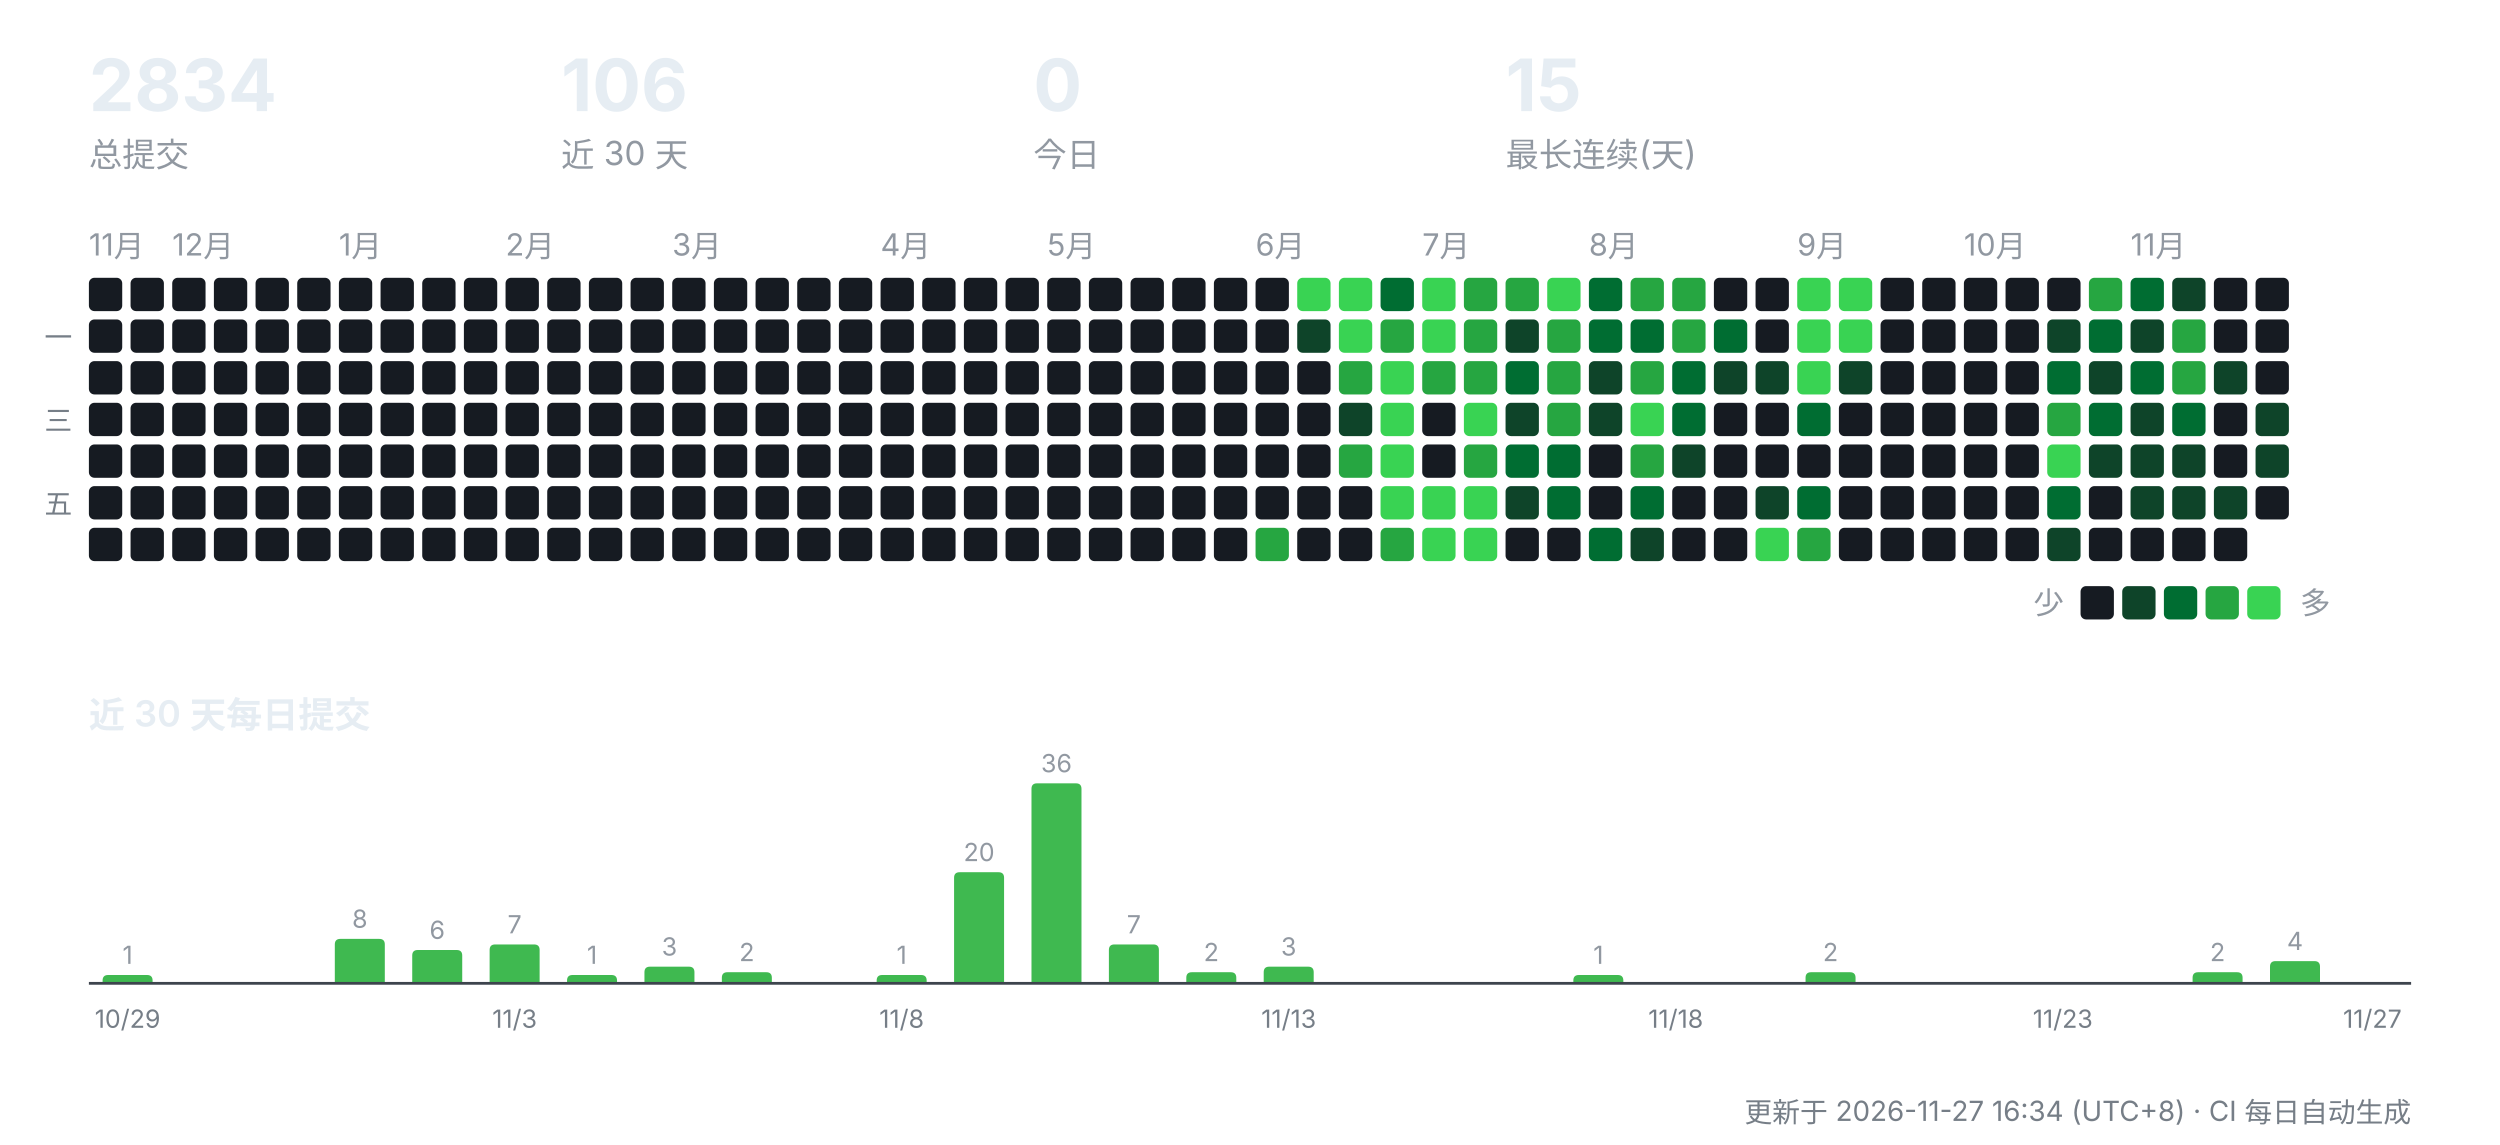
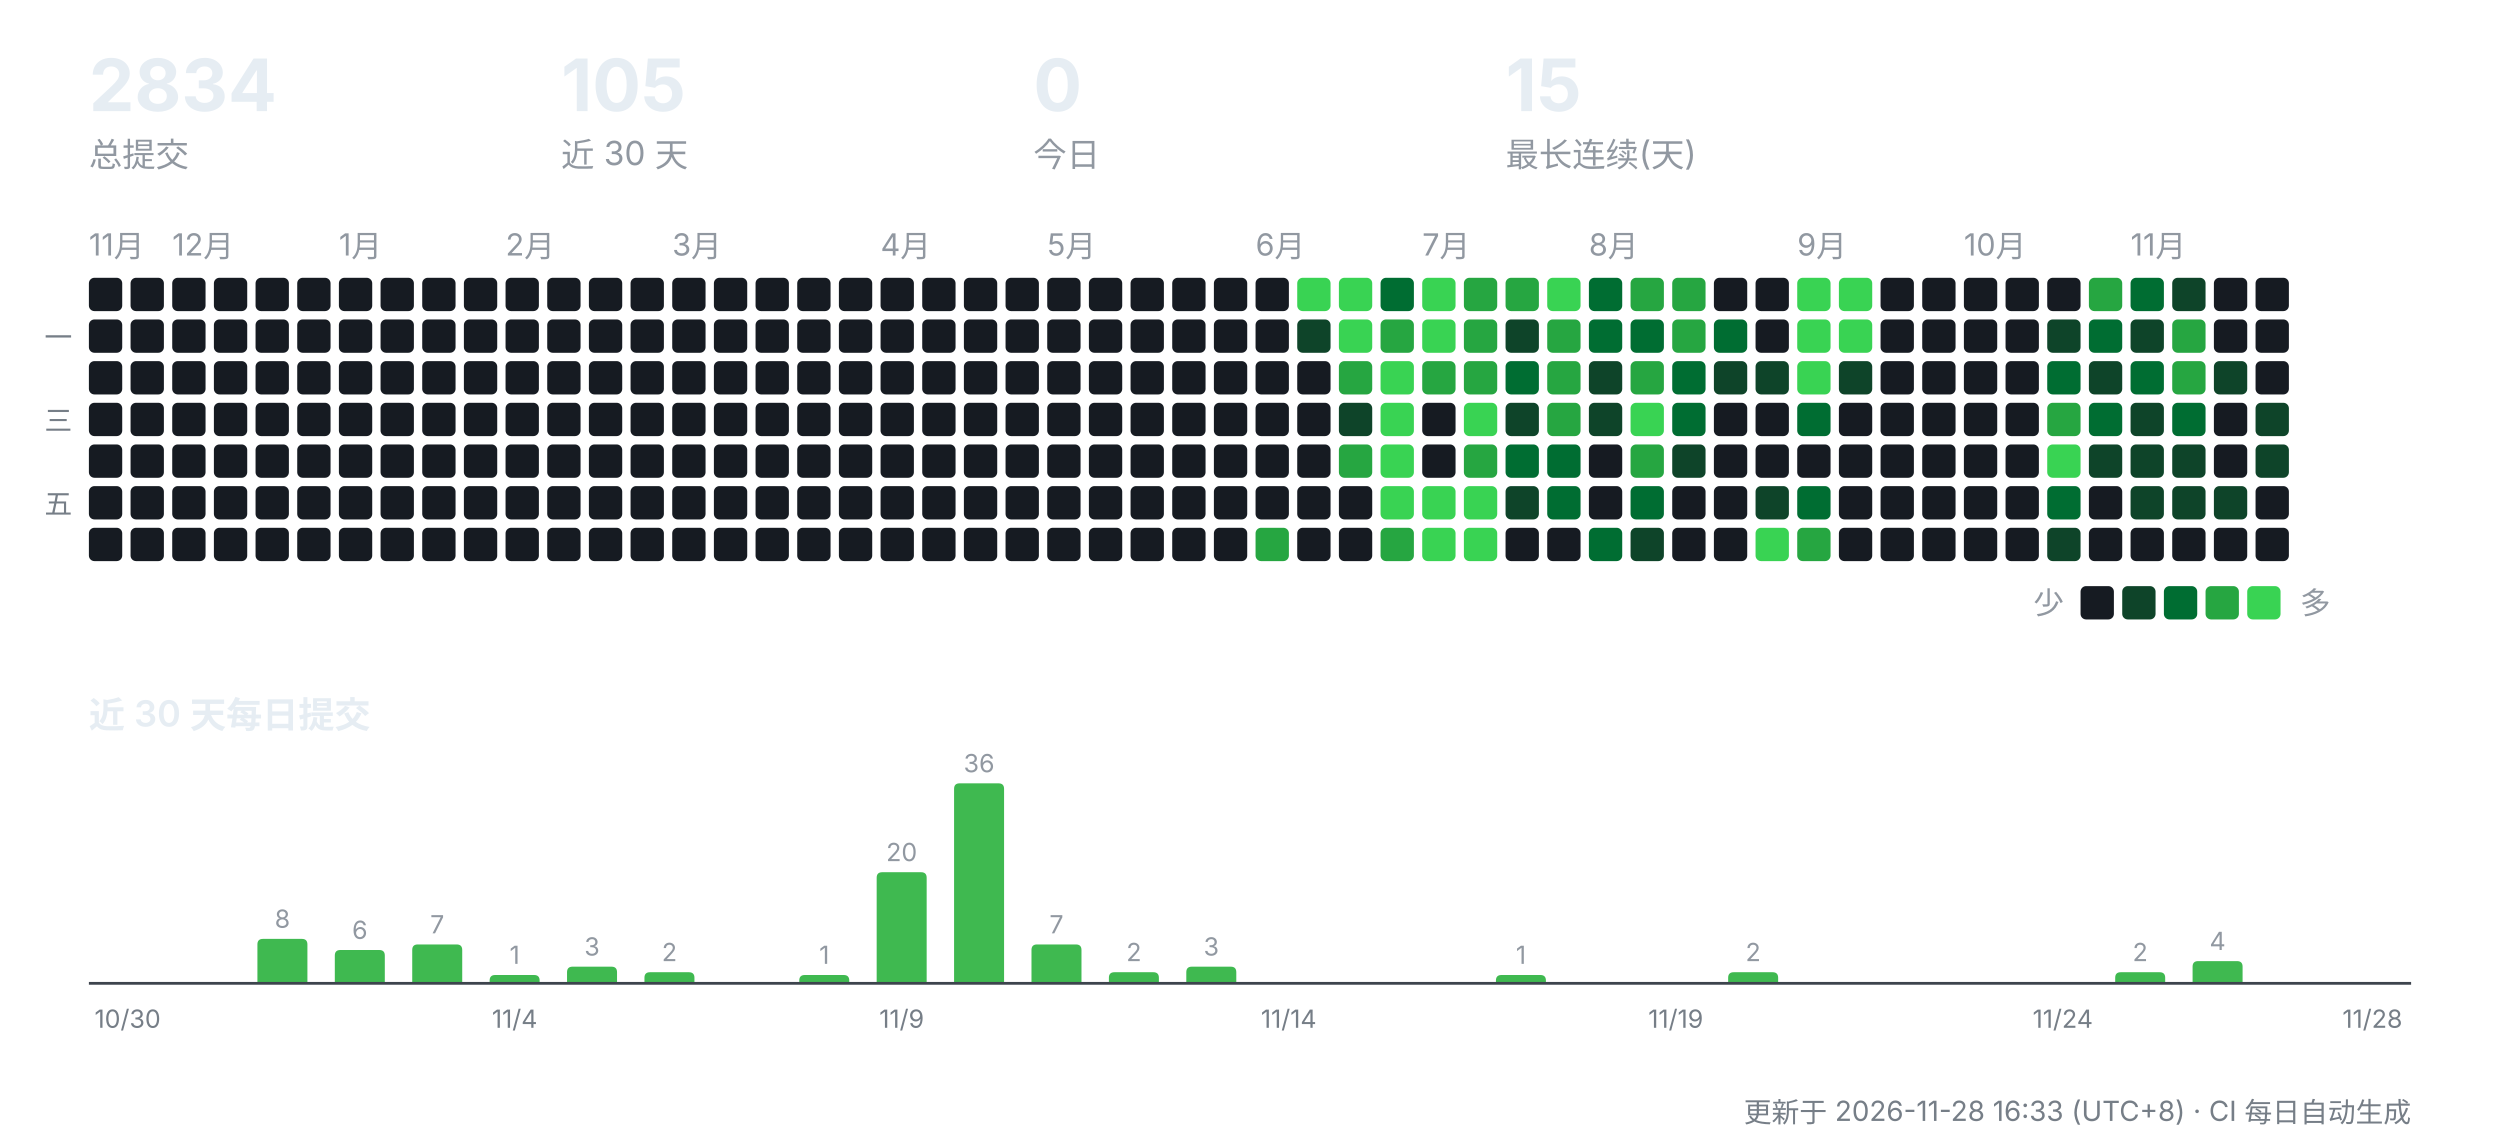
<svg xmlns="http://www.w3.org/2000/svg" width="900" height="412" viewBox="0 0 900 412" role="img" aria-label="CreatorOS 提交活动">
  <g font-family="-apple-system,'Segoe UI','PingFang SC','Hiragino Sans GB','Microsoft YaHei',sans-serif">
    <text x="32" y="40" font-size="26" font-weight="700" fill="#e6edf3">2834</text>
    <text x="32" y="60" font-size="12" fill="#9198a1">总提交</text>
-     <text x="202" y="40" font-size="26" font-weight="700" fill="#e6edf3">106</text>
+     <text x="202" y="40" font-size="26" font-weight="700" fill="#e6edf3">105</text>
    <text x="202" y="60" font-size="12" fill="#9198a1">近 30 天</text>
    <text x="372" y="40" font-size="26" font-weight="700" fill="#e6edf3">0</text>
    <text x="372" y="60" font-size="12" fill="#9198a1">今日</text>
    <text x="542" y="40" font-size="26" font-weight="700" fill="#e6edf3">15</text>
    <text x="542" y="60" font-size="12" fill="#9198a1">最长连续(天)</text>
    <text x="32" y="92" font-size="11" fill="#9198a1">11月</text>
    <rect x="32" y="100" width="12" height="12" rx="2" fill="#161b22" />
    <rect x="32" y="115" width="12" height="12" rx="2" fill="#161b22" />
    <rect x="32" y="130" width="12" height="12" rx="2" fill="#161b22" />
    <rect x="32" y="145" width="12" height="12" rx="2" fill="#161b22" />
    <rect x="32" y="160" width="12" height="12" rx="2" fill="#161b22" />
    <rect x="32" y="175" width="12" height="12" rx="2" fill="#161b22" />
    <rect x="32" y="190" width="12" height="12" rx="2" fill="#161b22" />
    <rect x="47" y="100" width="12" height="12" rx="2" fill="#161b22" />
    <rect x="47" y="115" width="12" height="12" rx="2" fill="#161b22" />
    <rect x="47" y="130" width="12" height="12" rx="2" fill="#161b22" />
    <rect x="47" y="145" width="12" height="12" rx="2" fill="#161b22" />
    <rect x="47" y="160" width="12" height="12" rx="2" fill="#161b22" />
    <rect x="47" y="175" width="12" height="12" rx="2" fill="#161b22" />
    <rect x="47" y="190" width="12" height="12" rx="2" fill="#161b22" />
    <text x="62" y="92" font-size="11" fill="#9198a1">12月</text>
    <rect x="62" y="100" width="12" height="12" rx="2" fill="#161b22" />
    <rect x="62" y="115" width="12" height="12" rx="2" fill="#161b22" />
    <rect x="62" y="130" width="12" height="12" rx="2" fill="#161b22" />
    <rect x="62" y="145" width="12" height="12" rx="2" fill="#161b22" />
    <rect x="62" y="160" width="12" height="12" rx="2" fill="#161b22" />
    <rect x="62" y="175" width="12" height="12" rx="2" fill="#161b22" />
    <rect x="62" y="190" width="12" height="12" rx="2" fill="#161b22" />
    <rect x="77" y="100" width="12" height="12" rx="2" fill="#161b22" />
    <rect x="77" y="115" width="12" height="12" rx="2" fill="#161b22" />
    <rect x="77" y="130" width="12" height="12" rx="2" fill="#161b22" />
    <rect x="77" y="145" width="12" height="12" rx="2" fill="#161b22" />
    <rect x="77" y="160" width="12" height="12" rx="2" fill="#161b22" />
    <rect x="77" y="175" width="12" height="12" rx="2" fill="#161b22" />
    <rect x="77" y="190" width="12" height="12" rx="2" fill="#161b22" />
    <rect x="92" y="100" width="12" height="12" rx="2" fill="#161b22" />
    <rect x="92" y="115" width="12" height="12" rx="2" fill="#161b22" />
    <rect x="92" y="130" width="12" height="12" rx="2" fill="#161b22" />
    <rect x="92" y="145" width="12" height="12" rx="2" fill="#161b22" />
    <rect x="92" y="160" width="12" height="12" rx="2" fill="#161b22" />
    <rect x="92" y="175" width="12" height="12" rx="2" fill="#161b22" />
    <rect x="92" y="190" width="12" height="12" rx="2" fill="#161b22" />
    <rect x="107" y="100" width="12" height="12" rx="2" fill="#161b22" />
    <rect x="107" y="115" width="12" height="12" rx="2" fill="#161b22" />
    <rect x="107" y="130" width="12" height="12" rx="2" fill="#161b22" />
    <rect x="107" y="145" width="12" height="12" rx="2" fill="#161b22" />
    <rect x="107" y="160" width="12" height="12" rx="2" fill="#161b22" />
    <rect x="107" y="175" width="12" height="12" rx="2" fill="#161b22" />
    <rect x="107" y="190" width="12" height="12" rx="2" fill="#161b22" />
    <text x="122" y="92" font-size="11" fill="#9198a1">1月</text>
    <rect x="122" y="100" width="12" height="12" rx="2" fill="#161b22" />
    <rect x="122" y="115" width="12" height="12" rx="2" fill="#161b22" />
    <rect x="122" y="130" width="12" height="12" rx="2" fill="#161b22" />
    <rect x="122" y="145" width="12" height="12" rx="2" fill="#161b22" />
    <rect x="122" y="160" width="12" height="12" rx="2" fill="#161b22" />
    <rect x="122" y="175" width="12" height="12" rx="2" fill="#161b22" />
    <rect x="122" y="190" width="12" height="12" rx="2" fill="#161b22" />
    <rect x="137" y="100" width="12" height="12" rx="2" fill="#161b22" />
    <rect x="137" y="115" width="12" height="12" rx="2" fill="#161b22" />
    <rect x="137" y="130" width="12" height="12" rx="2" fill="#161b22" />
    <rect x="137" y="145" width="12" height="12" rx="2" fill="#161b22" />
    <rect x="137" y="160" width="12" height="12" rx="2" fill="#161b22" />
    <rect x="137" y="175" width="12" height="12" rx="2" fill="#161b22" />
    <rect x="137" y="190" width="12" height="12" rx="2" fill="#161b22" />
    <rect x="152" y="100" width="12" height="12" rx="2" fill="#161b22" />
    <rect x="152" y="115" width="12" height="12" rx="2" fill="#161b22" />
    <rect x="152" y="130" width="12" height="12" rx="2" fill="#161b22" />
    <rect x="152" y="145" width="12" height="12" rx="2" fill="#161b22" />
    <rect x="152" y="160" width="12" height="12" rx="2" fill="#161b22" />
    <rect x="152" y="175" width="12" height="12" rx="2" fill="#161b22" />
    <rect x="152" y="190" width="12" height="12" rx="2" fill="#161b22" />
    <rect x="167" y="100" width="12" height="12" rx="2" fill="#161b22" />
    <rect x="167" y="115" width="12" height="12" rx="2" fill="#161b22" />
    <rect x="167" y="130" width="12" height="12" rx="2" fill="#161b22" />
    <rect x="167" y="145" width="12" height="12" rx="2" fill="#161b22" />
    <rect x="167" y="160" width="12" height="12" rx="2" fill="#161b22" />
    <rect x="167" y="175" width="12" height="12" rx="2" fill="#161b22" />
    <rect x="167" y="190" width="12" height="12" rx="2" fill="#161b22" />
    <text x="182" y="92" font-size="11" fill="#9198a1">2月</text>
    <rect x="182" y="100" width="12" height="12" rx="2" fill="#161b22" />
    <rect x="182" y="115" width="12" height="12" rx="2" fill="#161b22" />
    <rect x="182" y="130" width="12" height="12" rx="2" fill="#161b22" />
    <rect x="182" y="145" width="12" height="12" rx="2" fill="#161b22" />
    <rect x="182" y="160" width="12" height="12" rx="2" fill="#161b22" />
    <rect x="182" y="175" width="12" height="12" rx="2" fill="#161b22" />
    <rect x="182" y="190" width="12" height="12" rx="2" fill="#161b22" />
    <rect x="197" y="100" width="12" height="12" rx="2" fill="#161b22" />
    <rect x="197" y="115" width="12" height="12" rx="2" fill="#161b22" />
    <rect x="197" y="130" width="12" height="12" rx="2" fill="#161b22" />
    <rect x="197" y="145" width="12" height="12" rx="2" fill="#161b22" />
    <rect x="197" y="160" width="12" height="12" rx="2" fill="#161b22" />
    <rect x="197" y="175" width="12" height="12" rx="2" fill="#161b22" />
    <rect x="197" y="190" width="12" height="12" rx="2" fill="#161b22" />
    <rect x="212" y="100" width="12" height="12" rx="2" fill="#161b22" />
    <rect x="212" y="115" width="12" height="12" rx="2" fill="#161b22" />
    <rect x="212" y="130" width="12" height="12" rx="2" fill="#161b22" />
    <rect x="212" y="145" width="12" height="12" rx="2" fill="#161b22" />
    <rect x="212" y="160" width="12" height="12" rx="2" fill="#161b22" />
    <rect x="212" y="175" width="12" height="12" rx="2" fill="#161b22" />
    <rect x="212" y="190" width="12" height="12" rx="2" fill="#161b22" />
    <rect x="227" y="100" width="12" height="12" rx="2" fill="#161b22" />
    <rect x="227" y="115" width="12" height="12" rx="2" fill="#161b22" />
    <rect x="227" y="130" width="12" height="12" rx="2" fill="#161b22" />
    <rect x="227" y="145" width="12" height="12" rx="2" fill="#161b22" />
    <rect x="227" y="160" width="12" height="12" rx="2" fill="#161b22" />
    <rect x="227" y="175" width="12" height="12" rx="2" fill="#161b22" />
    <rect x="227" y="190" width="12" height="12" rx="2" fill="#161b22" />
    <text x="242" y="92" font-size="11" fill="#9198a1">3月</text>
    <rect x="242" y="100" width="12" height="12" rx="2" fill="#161b22" />
    <rect x="242" y="115" width="12" height="12" rx="2" fill="#161b22" />
    <rect x="242" y="130" width="12" height="12" rx="2" fill="#161b22" />
    <rect x="242" y="145" width="12" height="12" rx="2" fill="#161b22" />
    <rect x="242" y="160" width="12" height="12" rx="2" fill="#161b22" />
    <rect x="242" y="175" width="12" height="12" rx="2" fill="#161b22" />
    <rect x="242" y="190" width="12" height="12" rx="2" fill="#161b22" />
    <rect x="257" y="100" width="12" height="12" rx="2" fill="#161b22" />
    <rect x="257" y="115" width="12" height="12" rx="2" fill="#161b22" />
    <rect x="257" y="130" width="12" height="12" rx="2" fill="#161b22" />
    <rect x="257" y="145" width="12" height="12" rx="2" fill="#161b22" />
    <rect x="257" y="160" width="12" height="12" rx="2" fill="#161b22" />
    <rect x="257" y="175" width="12" height="12" rx="2" fill="#161b22" />
    <rect x="257" y="190" width="12" height="12" rx="2" fill="#161b22" />
    <rect x="272" y="100" width="12" height="12" rx="2" fill="#161b22" />
    <rect x="272" y="115" width="12" height="12" rx="2" fill="#161b22" />
    <rect x="272" y="130" width="12" height="12" rx="2" fill="#161b22" />
    <rect x="272" y="145" width="12" height="12" rx="2" fill="#161b22" />
    <rect x="272" y="160" width="12" height="12" rx="2" fill="#161b22" />
    <rect x="272" y="175" width="12" height="12" rx="2" fill="#161b22" />
    <rect x="272" y="190" width="12" height="12" rx="2" fill="#161b22" />
    <rect x="287" y="100" width="12" height="12" rx="2" fill="#161b22" />
    <rect x="287" y="115" width="12" height="12" rx="2" fill="#161b22" />
    <rect x="287" y="130" width="12" height="12" rx="2" fill="#161b22" />
    <rect x="287" y="145" width="12" height="12" rx="2" fill="#161b22" />
    <rect x="287" y="160" width="12" height="12" rx="2" fill="#161b22" />
    <rect x="287" y="175" width="12" height="12" rx="2" fill="#161b22" />
    <rect x="287" y="190" width="12" height="12" rx="2" fill="#161b22" />
    <rect x="302" y="100" width="12" height="12" rx="2" fill="#161b22" />
    <rect x="302" y="115" width="12" height="12" rx="2" fill="#161b22" />
    <rect x="302" y="130" width="12" height="12" rx="2" fill="#161b22" />
    <rect x="302" y="145" width="12" height="12" rx="2" fill="#161b22" />
    <rect x="302" y="160" width="12" height="12" rx="2" fill="#161b22" />
    <rect x="302" y="175" width="12" height="12" rx="2" fill="#161b22" />
    <rect x="302" y="190" width="12" height="12" rx="2" fill="#161b22" />
    <text x="317" y="92" font-size="11" fill="#9198a1">4月</text>
    <rect x="317" y="100" width="12" height="12" rx="2" fill="#161b22" />
    <rect x="317" y="115" width="12" height="12" rx="2" fill="#161b22" />
    <rect x="317" y="130" width="12" height="12" rx="2" fill="#161b22" />
    <rect x="317" y="145" width="12" height="12" rx="2" fill="#161b22" />
    <rect x="317" y="160" width="12" height="12" rx="2" fill="#161b22" />
    <rect x="317" y="175" width="12" height="12" rx="2" fill="#161b22" />
    <rect x="317" y="190" width="12" height="12" rx="2" fill="#161b22" />
    <rect x="332" y="100" width="12" height="12" rx="2" fill="#161b22" />
    <rect x="332" y="115" width="12" height="12" rx="2" fill="#161b22" />
    <rect x="332" y="130" width="12" height="12" rx="2" fill="#161b22" />
    <rect x="332" y="145" width="12" height="12" rx="2" fill="#161b22" />
    <rect x="332" y="160" width="12" height="12" rx="2" fill="#161b22" />
    <rect x="332" y="175" width="12" height="12" rx="2" fill="#161b22" />
    <rect x="332" y="190" width="12" height="12" rx="2" fill="#161b22" />
    <rect x="347" y="100" width="12" height="12" rx="2" fill="#161b22" />
    <rect x="347" y="115" width="12" height="12" rx="2" fill="#161b22" />
    <rect x="347" y="130" width="12" height="12" rx="2" fill="#161b22" />
    <rect x="347" y="145" width="12" height="12" rx="2" fill="#161b22" />
    <rect x="347" y="160" width="12" height="12" rx="2" fill="#161b22" />
    <rect x="347" y="175" width="12" height="12" rx="2" fill="#161b22" />
    <rect x="347" y="190" width="12" height="12" rx="2" fill="#161b22" />
    <rect x="362" y="100" width="12" height="12" rx="2" fill="#161b22" />
    <rect x="362" y="115" width="12" height="12" rx="2" fill="#161b22" />
    <rect x="362" y="130" width="12" height="12" rx="2" fill="#161b22" />
    <rect x="362" y="145" width="12" height="12" rx="2" fill="#161b22" />
    <rect x="362" y="160" width="12" height="12" rx="2" fill="#161b22" />
    <rect x="362" y="175" width="12" height="12" rx="2" fill="#161b22" />
    <rect x="362" y="190" width="12" height="12" rx="2" fill="#161b22" />
    <text x="377" y="92" font-size="11" fill="#9198a1">5月</text>
    <rect x="377" y="100" width="12" height="12" rx="2" fill="#161b22" />
    <rect x="377" y="115" width="12" height="12" rx="2" fill="#161b22" />
    <rect x="377" y="130" width="12" height="12" rx="2" fill="#161b22" />
    <rect x="377" y="145" width="12" height="12" rx="2" fill="#161b22" />
    <rect x="377" y="160" width="12" height="12" rx="2" fill="#161b22" />
    <rect x="377" y="175" width="12" height="12" rx="2" fill="#161b22" />
    <rect x="377" y="190" width="12" height="12" rx="2" fill="#161b22" />
    <rect x="392" y="100" width="12" height="12" rx="2" fill="#161b22" />
    <rect x="392" y="115" width="12" height="12" rx="2" fill="#161b22" />
    <rect x="392" y="130" width="12" height="12" rx="2" fill="#161b22" />
    <rect x="392" y="145" width="12" height="12" rx="2" fill="#161b22" />
    <rect x="392" y="160" width="12" height="12" rx="2" fill="#161b22" />
    <rect x="392" y="175" width="12" height="12" rx="2" fill="#161b22" />
    <rect x="392" y="190" width="12" height="12" rx="2" fill="#161b22" />
    <rect x="407" y="100" width="12" height="12" rx="2" fill="#161b22" />
    <rect x="407" y="115" width="12" height="12" rx="2" fill="#161b22" />
    <rect x="407" y="130" width="12" height="12" rx="2" fill="#161b22" />
    <rect x="407" y="145" width="12" height="12" rx="2" fill="#161b22" />
    <rect x="407" y="160" width="12" height="12" rx="2" fill="#161b22" />
    <rect x="407" y="175" width="12" height="12" rx="2" fill="#161b22" />
    <rect x="407" y="190" width="12" height="12" rx="2" fill="#161b22" />
    <rect x="422" y="100" width="12" height="12" rx="2" fill="#161b22" />
    <rect x="422" y="115" width="12" height="12" rx="2" fill="#161b22" />
    <rect x="422" y="130" width="12" height="12" rx="2" fill="#161b22" />
    <rect x="422" y="145" width="12" height="12" rx="2" fill="#161b22" />
    <rect x="422" y="160" width="12" height="12" rx="2" fill="#161b22" />
    <rect x="422" y="175" width="12" height="12" rx="2" fill="#161b22" />
    <rect x="422" y="190" width="12" height="12" rx="2" fill="#161b22" />
    <rect x="437" y="100" width="12" height="12" rx="2" fill="#161b22" />
    <rect x="437" y="115" width="12" height="12" rx="2" fill="#161b22" />
    <rect x="437" y="130" width="12" height="12" rx="2" fill="#161b22" />
    <rect x="437" y="145" width="12" height="12" rx="2" fill="#161b22" />
    <rect x="437" y="160" width="12" height="12" rx="2" fill="#161b22" />
    <rect x="437" y="175" width="12" height="12" rx="2" fill="#161b22" />
    <rect x="437" y="190" width="12" height="12" rx="2" fill="#161b22" />
    <text x="452" y="92" font-size="11" fill="#9198a1">6月</text>
    <rect x="452" y="100" width="12" height="12" rx="2" fill="#161b22" />
    <rect x="452" y="115" width="12" height="12" rx="2" fill="#161b22" />
    <rect x="452" y="130" width="12" height="12" rx="2" fill="#161b22" />
    <rect x="452" y="145" width="12" height="12" rx="2" fill="#161b22" />
    <rect x="452" y="160" width="12" height="12" rx="2" fill="#161b22" />
    <rect x="452" y="175" width="12" height="12" rx="2" fill="#161b22" />
    <rect x="452" y="190" width="12" height="12" rx="2" fill="#26a641" />
    <rect x="467" y="100" width="12" height="12" rx="2" fill="#39d353" />
    <rect x="467" y="115" width="12" height="12" rx="2" fill="#0e4429" />
    <rect x="467" y="130" width="12" height="12" rx="2" fill="#161b22" />
    <rect x="467" y="145" width="12" height="12" rx="2" fill="#161b22" />
    <rect x="467" y="160" width="12" height="12" rx="2" fill="#161b22" />
    <rect x="467" y="175" width="12" height="12" rx="2" fill="#161b22" />
    <rect x="467" y="190" width="12" height="12" rx="2" fill="#161b22" />
    <rect x="482" y="100" width="12" height="12" rx="2" fill="#39d353" />
    <rect x="482" y="115" width="12" height="12" rx="2" fill="#39d353" />
    <rect x="482" y="130" width="12" height="12" rx="2" fill="#26a641" />
    <rect x="482" y="145" width="12" height="12" rx="2" fill="#0e4429" />
    <rect x="482" y="160" width="12" height="12" rx="2" fill="#26a641" />
    <rect x="482" y="175" width="12" height="12" rx="2" fill="#161b22" />
    <rect x="482" y="190" width="12" height="12" rx="2" fill="#161b22" />
    <rect x="497" y="100" width="12" height="12" rx="2" fill="#006d32" />
    <rect x="497" y="115" width="12" height="12" rx="2" fill="#26a641" />
    <rect x="497" y="130" width="12" height="12" rx="2" fill="#39d353" />
    <rect x="497" y="145" width="12" height="12" rx="2" fill="#39d353" />
    <rect x="497" y="160" width="12" height="12" rx="2" fill="#39d353" />
    <rect x="497" y="175" width="12" height="12" rx="2" fill="#39d353" />
    <rect x="497" y="190" width="12" height="12" rx="2" fill="#26a641" />
    <text x="512" y="92" font-size="11" fill="#9198a1">7月</text>
    <rect x="512" y="100" width="12" height="12" rx="2" fill="#39d353" />
    <rect x="512" y="115" width="12" height="12" rx="2" fill="#39d353" />
    <rect x="512" y="130" width="12" height="12" rx="2" fill="#26a641" />
    <rect x="512" y="145" width="12" height="12" rx="2" fill="#161b22" />
    <rect x="512" y="160" width="12" height="12" rx="2" fill="#161b22" />
    <rect x="512" y="175" width="12" height="12" rx="2" fill="#39d353" />
    <rect x="512" y="190" width="12" height="12" rx="2" fill="#39d353" />
    <rect x="527" y="100" width="12" height="12" rx="2" fill="#26a641" />
    <rect x="527" y="115" width="12" height="12" rx="2" fill="#26a641" />
    <rect x="527" y="130" width="12" height="12" rx="2" fill="#26a641" />
    <rect x="527" y="145" width="12" height="12" rx="2" fill="#39d353" />
    <rect x="527" y="160" width="12" height="12" rx="2" fill="#26a641" />
    <rect x="527" y="175" width="12" height="12" rx="2" fill="#39d353" />
    <rect x="527" y="190" width="12" height="12" rx="2" fill="#39d353" />
    <rect x="542" y="100" width="12" height="12" rx="2" fill="#26a641" />
    <rect x="542" y="115" width="12" height="12" rx="2" fill="#0e4429" />
    <rect x="542" y="130" width="12" height="12" rx="2" fill="#006d32" />
    <rect x="542" y="145" width="12" height="12" rx="2" fill="#0e4429" />
    <rect x="542" y="160" width="12" height="12" rx="2" fill="#006d32" />
    <rect x="542" y="175" width="12" height="12" rx="2" fill="#0e4429" />
    <rect x="542" y="190" width="12" height="12" rx="2" fill="#161b22" />
    <rect x="557" y="100" width="12" height="12" rx="2" fill="#39d353" />
    <rect x="557" y="115" width="12" height="12" rx="2" fill="#26a641" />
    <rect x="557" y="130" width="12" height="12" rx="2" fill="#26a641" />
    <rect x="557" y="145" width="12" height="12" rx="2" fill="#26a641" />
    <rect x="557" y="160" width="12" height="12" rx="2" fill="#006d32" />
    <rect x="557" y="175" width="12" height="12" rx="2" fill="#006d32" />
    <rect x="557" y="190" width="12" height="12" rx="2" fill="#161b22" />
    <text x="572" y="92" font-size="11" fill="#9198a1">8月</text>
    <rect x="572" y="100" width="12" height="12" rx="2" fill="#006d32" />
    <rect x="572" y="115" width="12" height="12" rx="2" fill="#006d32" />
    <rect x="572" y="130" width="12" height="12" rx="2" fill="#0e4429" />
    <rect x="572" y="145" width="12" height="12" rx="2" fill="#0e4429" />
    <rect x="572" y="160" width="12" height="12" rx="2" fill="#161b22" />
    <rect x="572" y="175" width="12" height="12" rx="2" fill="#161b22" />
    <rect x="572" y="190" width="12" height="12" rx="2" fill="#006d32" />
    <rect x="587" y="100" width="12" height="12" rx="2" fill="#26a641" />
    <rect x="587" y="115" width="12" height="12" rx="2" fill="#006d32" />
    <rect x="587" y="130" width="12" height="12" rx="2" fill="#26a641" />
    <rect x="587" y="145" width="12" height="12" rx="2" fill="#39d353" />
    <rect x="587" y="160" width="12" height="12" rx="2" fill="#26a641" />
    <rect x="587" y="175" width="12" height="12" rx="2" fill="#006d32" />
    <rect x="587" y="190" width="12" height="12" rx="2" fill="#0e4429" />
    <rect x="602" y="100" width="12" height="12" rx="2" fill="#26a641" />
    <rect x="602" y="115" width="12" height="12" rx="2" fill="#26a641" />
    <rect x="602" y="130" width="12" height="12" rx="2" fill="#006d32" />
    <rect x="602" y="145" width="12" height="12" rx="2" fill="#006d32" />
    <rect x="602" y="160" width="12" height="12" rx="2" fill="#0e4429" />
    <rect x="602" y="175" width="12" height="12" rx="2" fill="#161b22" />
    <rect x="602" y="190" width="12" height="12" rx="2" fill="#161b22" />
    <rect x="617" y="100" width="12" height="12" rx="2" fill="#161b22" />
    <rect x="617" y="115" width="12" height="12" rx="2" fill="#006d32" />
    <rect x="617" y="130" width="12" height="12" rx="2" fill="#0e4429" />
    <rect x="617" y="145" width="12" height="12" rx="2" fill="#161b22" />
    <rect x="617" y="160" width="12" height="12" rx="2" fill="#161b22" />
    <rect x="617" y="175" width="12" height="12" rx="2" fill="#161b22" />
    <rect x="617" y="190" width="12" height="12" rx="2" fill="#161b22" />
    <rect x="632" y="100" width="12" height="12" rx="2" fill="#161b22" />
    <rect x="632" y="115" width="12" height="12" rx="2" fill="#161b22" />
    <rect x="632" y="130" width="12" height="12" rx="2" fill="#0e4429" />
    <rect x="632" y="145" width="12" height="12" rx="2" fill="#161b22" />
    <rect x="632" y="160" width="12" height="12" rx="2" fill="#161b22" />
    <rect x="632" y="175" width="12" height="12" rx="2" fill="#0e4429" />
    <rect x="632" y="190" width="12" height="12" rx="2" fill="#39d353" />
    <text x="647" y="92" font-size="11" fill="#9198a1">9月</text>
    <rect x="647" y="100" width="12" height="12" rx="2" fill="#39d353" />
    <rect x="647" y="115" width="12" height="12" rx="2" fill="#39d353" />
    <rect x="647" y="130" width="12" height="12" rx="2" fill="#39d353" />
    <rect x="647" y="145" width="12" height="12" rx="2" fill="#006d32" />
    <rect x="647" y="160" width="12" height="12" rx="2" fill="#161b22" />
    <rect x="647" y="175" width="12" height="12" rx="2" fill="#006d32" />
    <rect x="647" y="190" width="12" height="12" rx="2" fill="#26a641" />
    <rect x="662" y="100" width="12" height="12" rx="2" fill="#39d353" />
    <rect x="662" y="115" width="12" height="12" rx="2" fill="#39d353" />
    <rect x="662" y="130" width="12" height="12" rx="2" fill="#0e4429" />
    <rect x="662" y="145" width="12" height="12" rx="2" fill="#161b22" />
    <rect x="662" y="160" width="12" height="12" rx="2" fill="#161b22" />
    <rect x="662" y="175" width="12" height="12" rx="2" fill="#161b22" />
    <rect x="662" y="190" width="12" height="12" rx="2" fill="#161b22" />
    <rect x="677" y="100" width="12" height="12" rx="2" fill="#161b22" />
    <rect x="677" y="115" width="12" height="12" rx="2" fill="#161b22" />
    <rect x="677" y="130" width="12" height="12" rx="2" fill="#161b22" />
    <rect x="677" y="145" width="12" height="12" rx="2" fill="#161b22" />
    <rect x="677" y="160" width="12" height="12" rx="2" fill="#161b22" />
    <rect x="677" y="175" width="12" height="12" rx="2" fill="#161b22" />
    <rect x="677" y="190" width="12" height="12" rx="2" fill="#161b22" />
    <rect x="692" y="100" width="12" height="12" rx="2" fill="#161b22" />
    <rect x="692" y="115" width="12" height="12" rx="2" fill="#161b22" />
    <rect x="692" y="130" width="12" height="12" rx="2" fill="#161b22" />
    <rect x="692" y="145" width="12" height="12" rx="2" fill="#161b22" />
    <rect x="692" y="160" width="12" height="12" rx="2" fill="#161b22" />
    <rect x="692" y="175" width="12" height="12" rx="2" fill="#161b22" />
    <rect x="692" y="190" width="12" height="12" rx="2" fill="#161b22" />
    <text x="707" y="92" font-size="11" fill="#9198a1">10月</text>
    <rect x="707" y="100" width="12" height="12" rx="2" fill="#161b22" />
    <rect x="707" y="115" width="12" height="12" rx="2" fill="#161b22" />
    <rect x="707" y="130" width="12" height="12" rx="2" fill="#161b22" />
    <rect x="707" y="145" width="12" height="12" rx="2" fill="#161b22" />
    <rect x="707" y="160" width="12" height="12" rx="2" fill="#161b22" />
    <rect x="707" y="175" width="12" height="12" rx="2" fill="#161b22" />
    <rect x="707" y="190" width="12" height="12" rx="2" fill="#161b22" />
    <rect x="722" y="100" width="12" height="12" rx="2" fill="#161b22" />
    <rect x="722" y="115" width="12" height="12" rx="2" fill="#161b22" />
    <rect x="722" y="130" width="12" height="12" rx="2" fill="#161b22" />
    <rect x="722" y="145" width="12" height="12" rx="2" fill="#161b22" />
    <rect x="722" y="160" width="12" height="12" rx="2" fill="#161b22" />
    <rect x="722" y="175" width="12" height="12" rx="2" fill="#161b22" />
    <rect x="722" y="190" width="12" height="12" rx="2" fill="#161b22" />
    <rect x="737" y="100" width="12" height="12" rx="2" fill="#161b22" />
    <rect x="737" y="115" width="12" height="12" rx="2" fill="#0e4429" />
    <rect x="737" y="130" width="12" height="12" rx="2" fill="#006d32" />
    <rect x="737" y="145" width="12" height="12" rx="2" fill="#26a641" />
    <rect x="737" y="160" width="12" height="12" rx="2" fill="#39d353" />
    <rect x="737" y="175" width="12" height="12" rx="2" fill="#006d32" />
    <rect x="737" y="190" width="12" height="12" rx="2" fill="#0e4429" />
    <rect x="752" y="100" width="12" height="12" rx="2" fill="#26a641" />
    <rect x="752" y="115" width="12" height="12" rx="2" fill="#006d32" />
    <rect x="752" y="130" width="12" height="12" rx="2" fill="#0e4429" />
    <rect x="752" y="145" width="12" height="12" rx="2" fill="#006d32" />
    <rect x="752" y="160" width="12" height="12" rx="2" fill="#0e4429" />
    <rect x="752" y="175" width="12" height="12" rx="2" fill="#161b22" />
    <rect x="752" y="190" width="12" height="12" rx="2" fill="#161b22" />
    <text x="767" y="92" font-size="11" fill="#9198a1">11月</text>
    <rect x="767" y="100" width="12" height="12" rx="2" fill="#006d32" />
    <rect x="767" y="115" width="12" height="12" rx="2" fill="#0e4429" />
    <rect x="767" y="130" width="12" height="12" rx="2" fill="#006d32" />
    <rect x="767" y="145" width="12" height="12" rx="2" fill="#0e4429" />
    <rect x="767" y="160" width="12" height="12" rx="2" fill="#0e4429" />
    <rect x="767" y="175" width="12" height="12" rx="2" fill="#0e4429" />
    <rect x="767" y="190" width="12" height="12" rx="2" fill="#161b22" />
    <rect x="782" y="100" width="12" height="12" rx="2" fill="#0e4429" />
    <rect x="782" y="115" width="12" height="12" rx="2" fill="#26a641" />
    <rect x="782" y="130" width="12" height="12" rx="2" fill="#26a641" />
    <rect x="782" y="145" width="12" height="12" rx="2" fill="#006d32" />
    <rect x="782" y="160" width="12" height="12" rx="2" fill="#0e4429" />
    <rect x="782" y="175" width="12" height="12" rx="2" fill="#0e4429" />
    <rect x="782" y="190" width="12" height="12" rx="2" fill="#161b22" />
    <rect x="797" y="100" width="12" height="12" rx="2" fill="#161b22" />
    <rect x="797" y="115" width="12" height="12" rx="2" fill="#161b22" />
    <rect x="797" y="130" width="12" height="12" rx="2" fill="#0e4429" />
    <rect x="797" y="145" width="12" height="12" rx="2" fill="#161b22" />
    <rect x="797" y="160" width="12" height="12" rx="2" fill="#161b22" />
    <rect x="797" y="175" width="12" height="12" rx="2" fill="#0e4429" />
    <rect x="797" y="190" width="12" height="12" rx="2" fill="#161b22" />
    <rect x="812" y="100" width="12" height="12" rx="2" fill="#161b22" />
    <rect x="812" y="115" width="12" height="12" rx="2" fill="#161b22" />
    <rect x="812" y="130" width="12" height="12" rx="2" fill="#161b22" />
    <rect x="812" y="145" width="12" height="12" rx="2" fill="#0e4429" />
    <rect x="812" y="160" width="12" height="12" rx="2" fill="#0e4429" />
    <rect x="812" y="175" width="12" height="12" rx="2" fill="#161b22" />
+     <rect x="812" y="190" width="12" height="12" rx="2" fill="#161b22" />
    <text x="26" y="125" font-size="10" fill="#767e87" text-anchor="end">一</text>
    <text x="26" y="155" font-size="10" fill="#767e87" text-anchor="end">三</text>
    <text x="26" y="185" font-size="10" fill="#767e87" text-anchor="end">五</text>
    <text x="743" y="221" font-size="11" fill="#9198a1" text-anchor="end">少</text>
    <rect x="749" y="211" width="12" height="12" rx="2" fill="#161b22" />
    <rect x="764" y="211" width="12" height="12" rx="2" fill="#0e4429" />
    <rect x="779" y="211" width="12" height="12" rx="2" fill="#006d32" />
    <rect x="794" y="211" width="12" height="12" rx="2" fill="#26a641" />
    <rect x="809" y="211" width="12" height="12" rx="2" fill="#39d353" />
    <text x="828" y="221" font-size="11" fill="#9198a1">多</text>
    <text x="32" y="262" font-size="13" font-weight="600" fill="#e6edf3">近 30 天每日提交</text>
-     <path d="M36.933 354 v-1 q0 -2 2 -2 h14 q2 0 2 2 v1 z" fill="#3fb950" />
-     <text x="45.933" y="347" font-size="9" fill="#9198a1" text-anchor="middle">1</text>
-     <text x="45.933" y="370" font-size="9" fill="#767e87" text-anchor="middle">10/29</text>
-     <path d="M120.533 354 v-14 q0 -2 2 -2 h14 q2 0 2 2 v14 z" fill="#3fb950" />
-     <text x="129.533" y="334" font-size="9" fill="#9198a1" text-anchor="middle">8</text>
-     <path d="M148.4 354 v-10 q0 -2 2 -2 h14 q2 0 2 2 v10 z" fill="#3fb950" />
-     <text x="157.4" y="338" font-size="9" fill="#9198a1" text-anchor="middle">6</text>
-     <path d="M176.267 354 v-12 q0 -2 2 -2 h14 q2 0 2 2 v12 z" fill="#3fb950" />
-     <text x="185.267" y="336" font-size="9" fill="#9198a1" text-anchor="middle">7</text>
-     <text x="185.267" y="370" font-size="9" fill="#767e87" text-anchor="middle">11/3</text>
-     <path d="M204.133 354 v-1 q0 -2 2 -2 h14 q2 0 2 2 v1 z" fill="#3fb950" />
-     <text x="213.133" y="347" font-size="9" fill="#9198a1" text-anchor="middle">1</text>
-     <path d="M232 354 v-4 q0 -2 2 -2 h14 q2 0 2 2 v4 z" fill="#3fb950" />
-     <text x="241" y="344" font-size="9" fill="#9198a1" text-anchor="middle">3</text>
-     <path d="M259.867 354 v-2 q0 -2 2 -2 h14 q2 0 2 2 v2 z" fill="#3fb950" />
-     <text x="268.867" y="346" font-size="9" fill="#9198a1" text-anchor="middle">2</text>
-     <path d="M315.6 354 v-1 q0 -2 2 -2 h14 q2 0 2 2 v1 z" fill="#3fb950" />
-     <text x="324.6" y="347" font-size="9" fill="#9198a1" text-anchor="middle">1</text>
-     <text x="324.6" y="370" font-size="9" fill="#767e87" text-anchor="middle">11/8</text>
-     <path d="M343.467 354 v-38 q0 -2 2 -2 h14 q2 0 2 2 v38 z" fill="#3fb950" />
-     <text x="352.467" y="310" font-size="9" fill="#9198a1" text-anchor="middle">20</text>
-     <path d="M371.333 354 v-70 q0 -2 2 -2 h14 q2 0 2 2 v70 z" fill="#3fb950" />
-     <text x="380.333" y="278" font-size="9" fill="#9198a1" text-anchor="middle">36</text>
-     <path d="M399.2 354 v-12 q0 -2 2 -2 h14 q2 0 2 2 v12 z" fill="#3fb950" />
-     <text x="408.2" y="336" font-size="9" fill="#9198a1" text-anchor="middle">7</text>
-     <path d="M427.067 354 v-2 q0 -2 2 -2 h14 q2 0 2 2 v2 z" fill="#3fb950" />
-     <text x="436.067" y="346" font-size="9" fill="#9198a1" text-anchor="middle">2</text>
-     <path d="M454.933 354 v-4 q0 -2 2 -2 h14 q2 0 2 2 v4 z" fill="#3fb950" />
-     <text x="463.933" y="344" font-size="9" fill="#9198a1" text-anchor="middle">3</text>
-     <text x="463.933" y="370" font-size="9" fill="#767e87" text-anchor="middle">11/13</text>
-     <path d="M566.4 354 v-1 q0 -2 2 -2 h14 q2 0 2 2 v1 z" fill="#3fb950" />
-     <text x="575.4" y="347" font-size="9" fill="#9198a1" text-anchor="middle">1</text>
-     <text x="603.267" y="370" font-size="9" fill="#767e87" text-anchor="middle">11/18</text>
-     <path d="M650 354 v-2 q0 -2 2 -2 h14 q2 0 2 2 v2 z" fill="#3fb950" />
-     <text x="659" y="346" font-size="9" fill="#9198a1" text-anchor="middle">2</text>
-     <text x="742.6" y="370" font-size="9" fill="#767e87" text-anchor="middle">11/23</text>
-     <path d="M789.333 354 v-2 q0 -2 2 -2 h14 q2 0 2 2 v2 z" fill="#3fb950" />
-     <text x="798.333" y="346" font-size="9" fill="#9198a1" text-anchor="middle">2</text>
-     <path d="M817.2 354 v-6 q0 -2 2 -2 h14 q2 0 2 2 v6 z" fill="#3fb950" />
-     <text x="826.2" y="342" font-size="9" fill="#9198a1" text-anchor="middle">4</text>
-     <text x="854.067" y="370" font-size="9" fill="#767e87" text-anchor="middle">11/27</text>
+     <text x="45.933" y="370" font-size="9" fill="#767e87" text-anchor="middle">10/30</text>
+     <path d="M92.667 354 v-14 q0 -2 2 -2 h14 q2 0 2 2 v14 z" fill="#3fb950" />
+     <text x="101.667" y="334" font-size="9" fill="#9198a1" text-anchor="middle">8</text>
+     <path d="M120.533 354 v-10 q0 -2 2 -2 h14 q2 0 2 2 v10 z" fill="#3fb950" />
+     <text x="129.533" y="338" font-size="9" fill="#9198a1" text-anchor="middle">6</text>
+     <path d="M148.4 354 v-12 q0 -2 2 -2 h14 q2 0 2 2 v12 z" fill="#3fb950" />
+     <text x="157.4" y="336" font-size="9" fill="#9198a1" text-anchor="middle">7</text>
+     <path d="M176.267 354 v-1 q0 -2 2 -2 h14 q2 0 2 2 v1 z" fill="#3fb950" />
+     <text x="185.267" y="347" font-size="9" fill="#9198a1" text-anchor="middle">1</text>
+     <text x="185.267" y="370" font-size="9" fill="#767e87" text-anchor="middle">11/4</text>
+     <path d="M204.133 354 v-4 q0 -2 2 -2 h14 q2 0 2 2 v4 z" fill="#3fb950" />
+     <text x="213.133" y="344" font-size="9" fill="#9198a1" text-anchor="middle">3</text>
+     <path d="M232 354 v-2 q0 -2 2 -2 h14 q2 0 2 2 v2 z" fill="#3fb950" />
+     <text x="241" y="346" font-size="9" fill="#9198a1" text-anchor="middle">2</text>
+     <path d="M287.733 354 v-1 q0 -2 2 -2 h14 q2 0 2 2 v1 z" fill="#3fb950" />
+     <text x="296.733" y="347" font-size="9" fill="#9198a1" text-anchor="middle">1</text>
+     <path d="M315.6 354 v-38 q0 -2 2 -2 h14 q2 0 2 2 v38 z" fill="#3fb950" />
+     <text x="324.6" y="310" font-size="9" fill="#9198a1" text-anchor="middle">20</text>
+     <text x="324.6" y="370" font-size="9" fill="#767e87" text-anchor="middle">11/9</text>
+     <path d="M343.467 354 v-70 q0 -2 2 -2 h14 q2 0 2 2 v70 z" fill="#3fb950" />
+     <text x="352.467" y="278" font-size="9" fill="#9198a1" text-anchor="middle">36</text>
+     <path d="M371.333 354 v-12 q0 -2 2 -2 h14 q2 0 2 2 v12 z" fill="#3fb950" />
+     <text x="380.333" y="336" font-size="9" fill="#9198a1" text-anchor="middle">7</text>
+     <path d="M399.2 354 v-2 q0 -2 2 -2 h14 q2 0 2 2 v2 z" fill="#3fb950" />
+     <text x="408.2" y="346" font-size="9" fill="#9198a1" text-anchor="middle">2</text>
+     <path d="M427.067 354 v-4 q0 -2 2 -2 h14 q2 0 2 2 v4 z" fill="#3fb950" />
+     <text x="436.067" y="344" font-size="9" fill="#9198a1" text-anchor="middle">3</text>
+     <text x="463.933" y="370" font-size="9" fill="#767e87" text-anchor="middle">11/14</text>
+     <path d="M538.533 354 v-1 q0 -2 2 -2 h14 q2 0 2 2 v1 z" fill="#3fb950" />
+     <text x="547.533" y="347" font-size="9" fill="#9198a1" text-anchor="middle">1</text>
+     <text x="603.267" y="370" font-size="9" fill="#767e87" text-anchor="middle">11/19</text>
+     <path d="M622.133 354 v-2 q0 -2 2 -2 h14 q2 0 2 2 v2 z" fill="#3fb950" />
+     <text x="631.133" y="346" font-size="9" fill="#9198a1" text-anchor="middle">2</text>
+     <text x="742.6" y="370" font-size="9" fill="#767e87" text-anchor="middle">11/24</text>
+     <path d="M761.467 354 v-2 q0 -2 2 -2 h14 q2 0 2 2 v2 z" fill="#3fb950" />
+     <text x="770.467" y="346" font-size="9" fill="#9198a1" text-anchor="middle">2</text>
+     <path d="M789.333 354 v-6 q0 -2 2 -2 h14 q2 0 2 2 v6 z" fill="#3fb950" />
+     <text x="798.333" y="342" font-size="9" fill="#9198a1" text-anchor="middle">4</text>
+     <text x="854.067" y="370" font-size="9" fill="#767e87" text-anchor="middle">11/28</text>
    <line x1="32" y1="354" x2="868" y2="354" stroke="#3d444d" stroke-width="1" />
-     <text x="868" y="404" font-size="10" fill="#767e87" text-anchor="end">更新于 2026-11-27 16:34 (UTC+8) · CI 每日自动生成</text>
+     <text x="868" y="404" font-size="10" fill="#767e87" text-anchor="end">更新于 2026-11-28 16:33 (UTC+8) · CI 每日自动生成</text>
  </g>
</svg>
